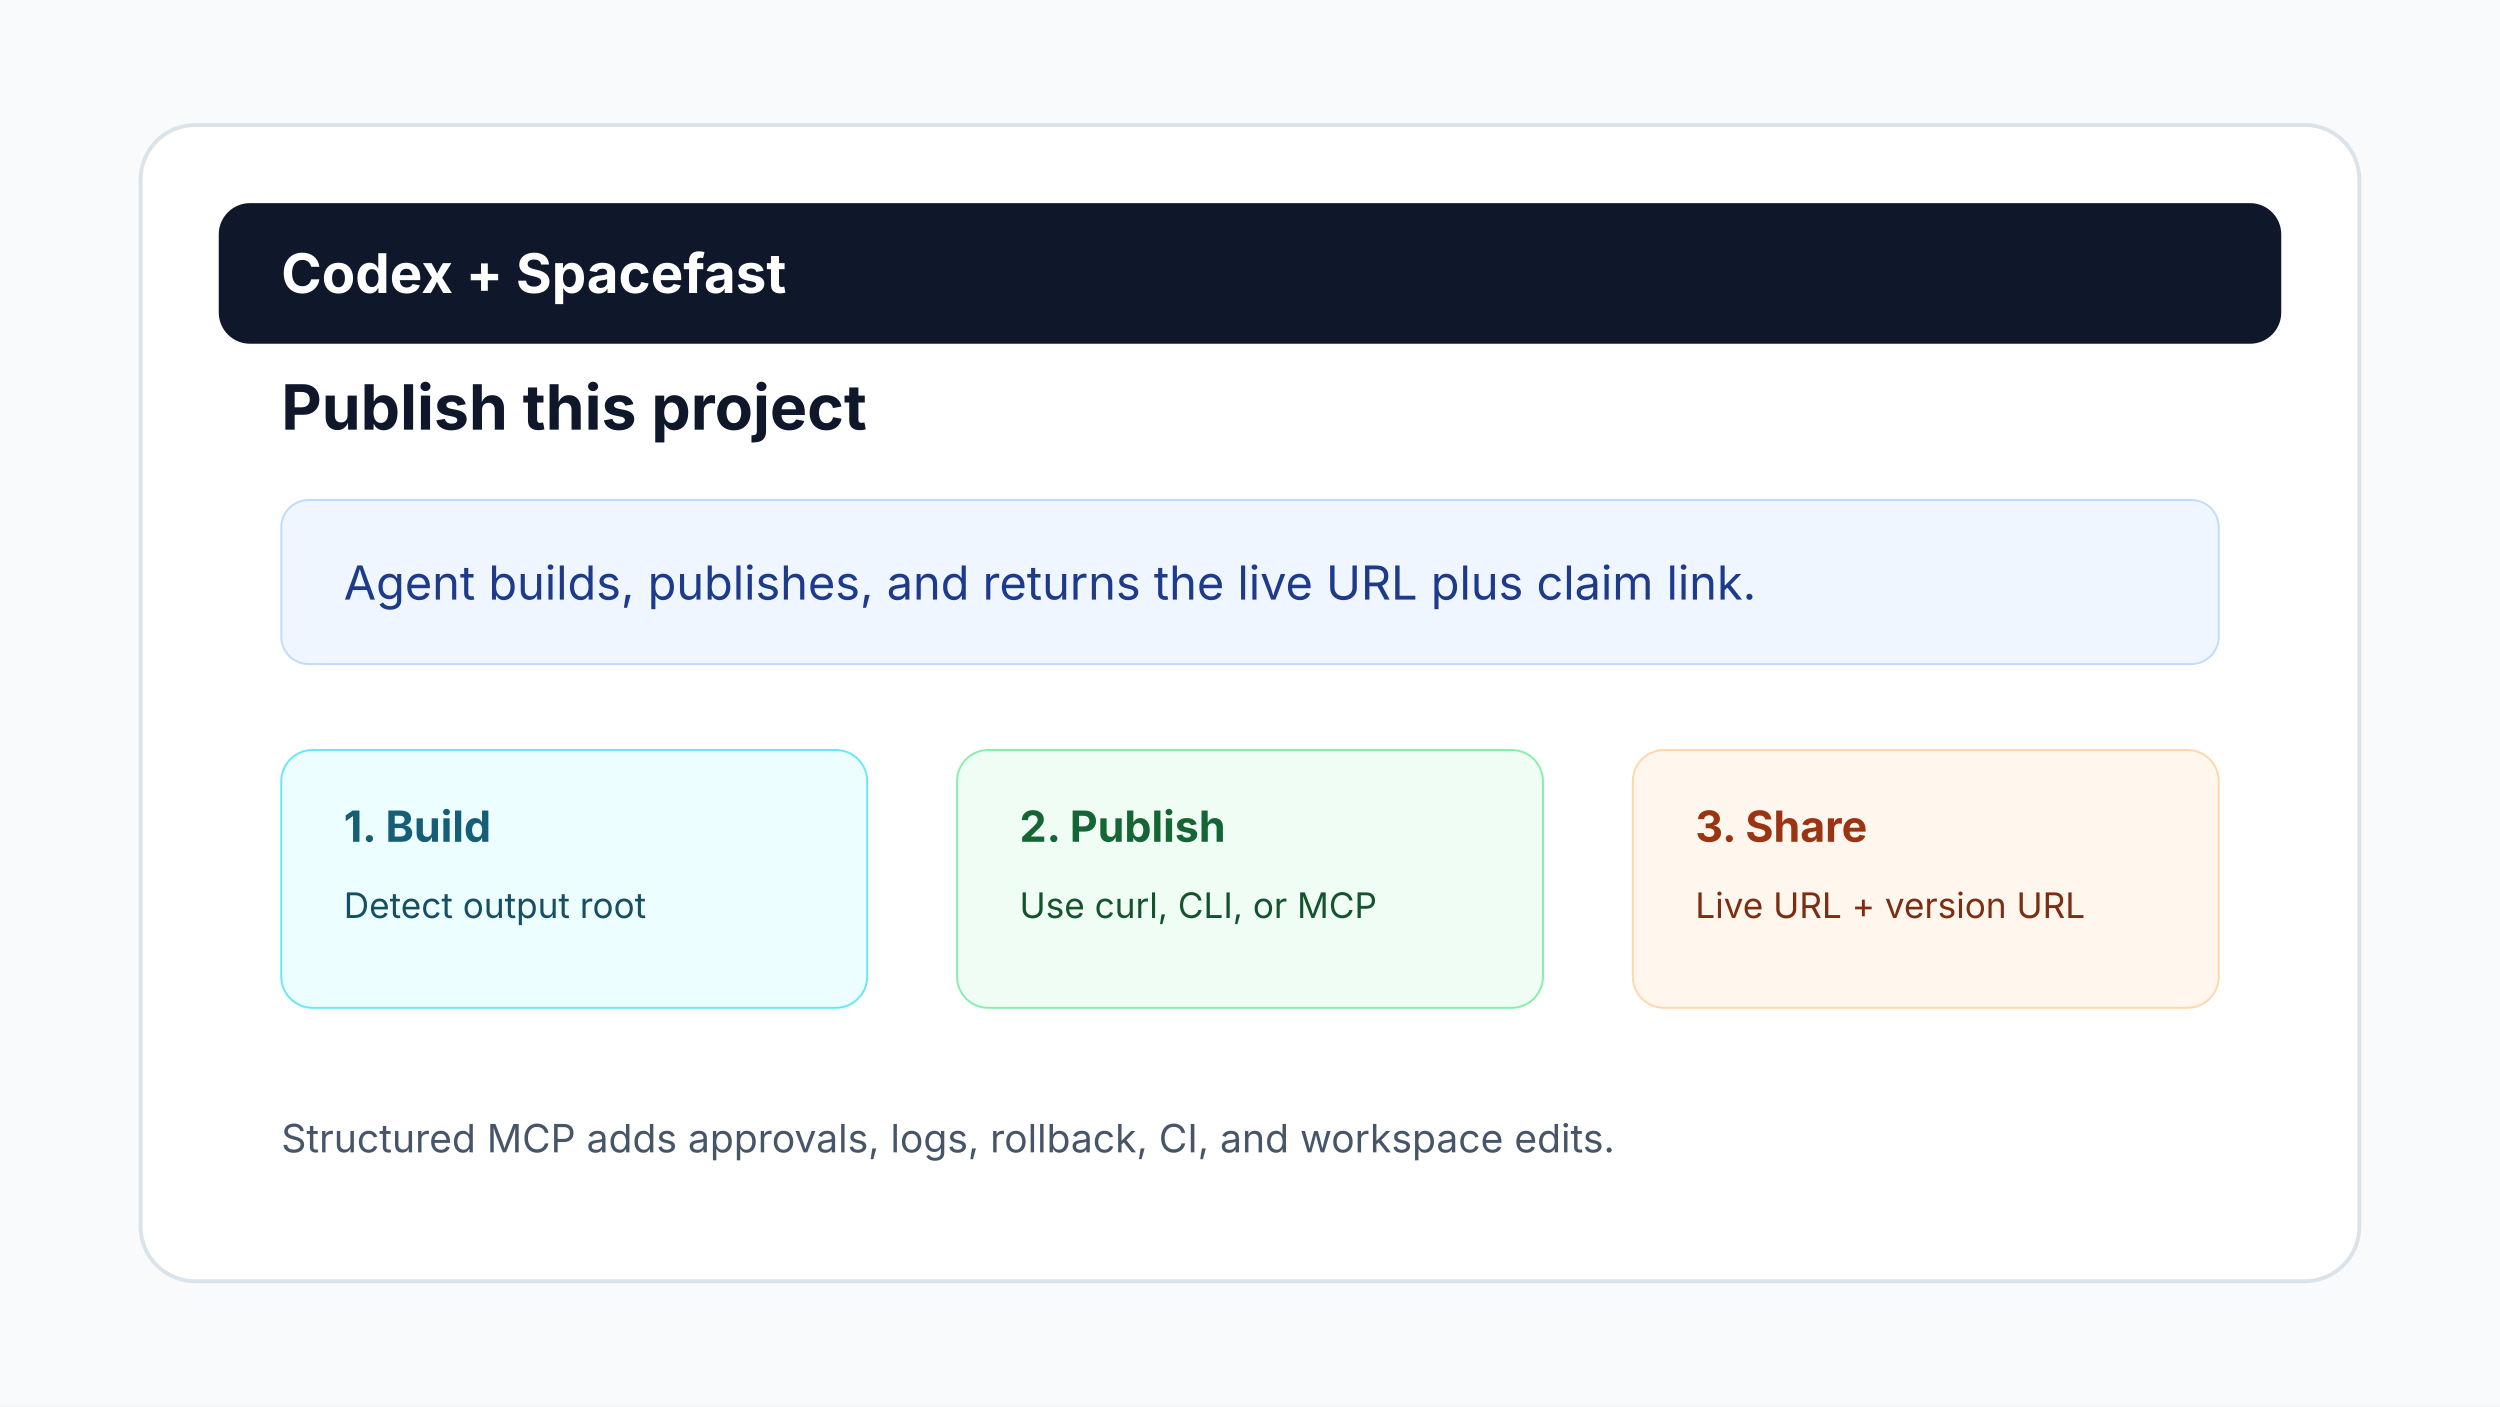
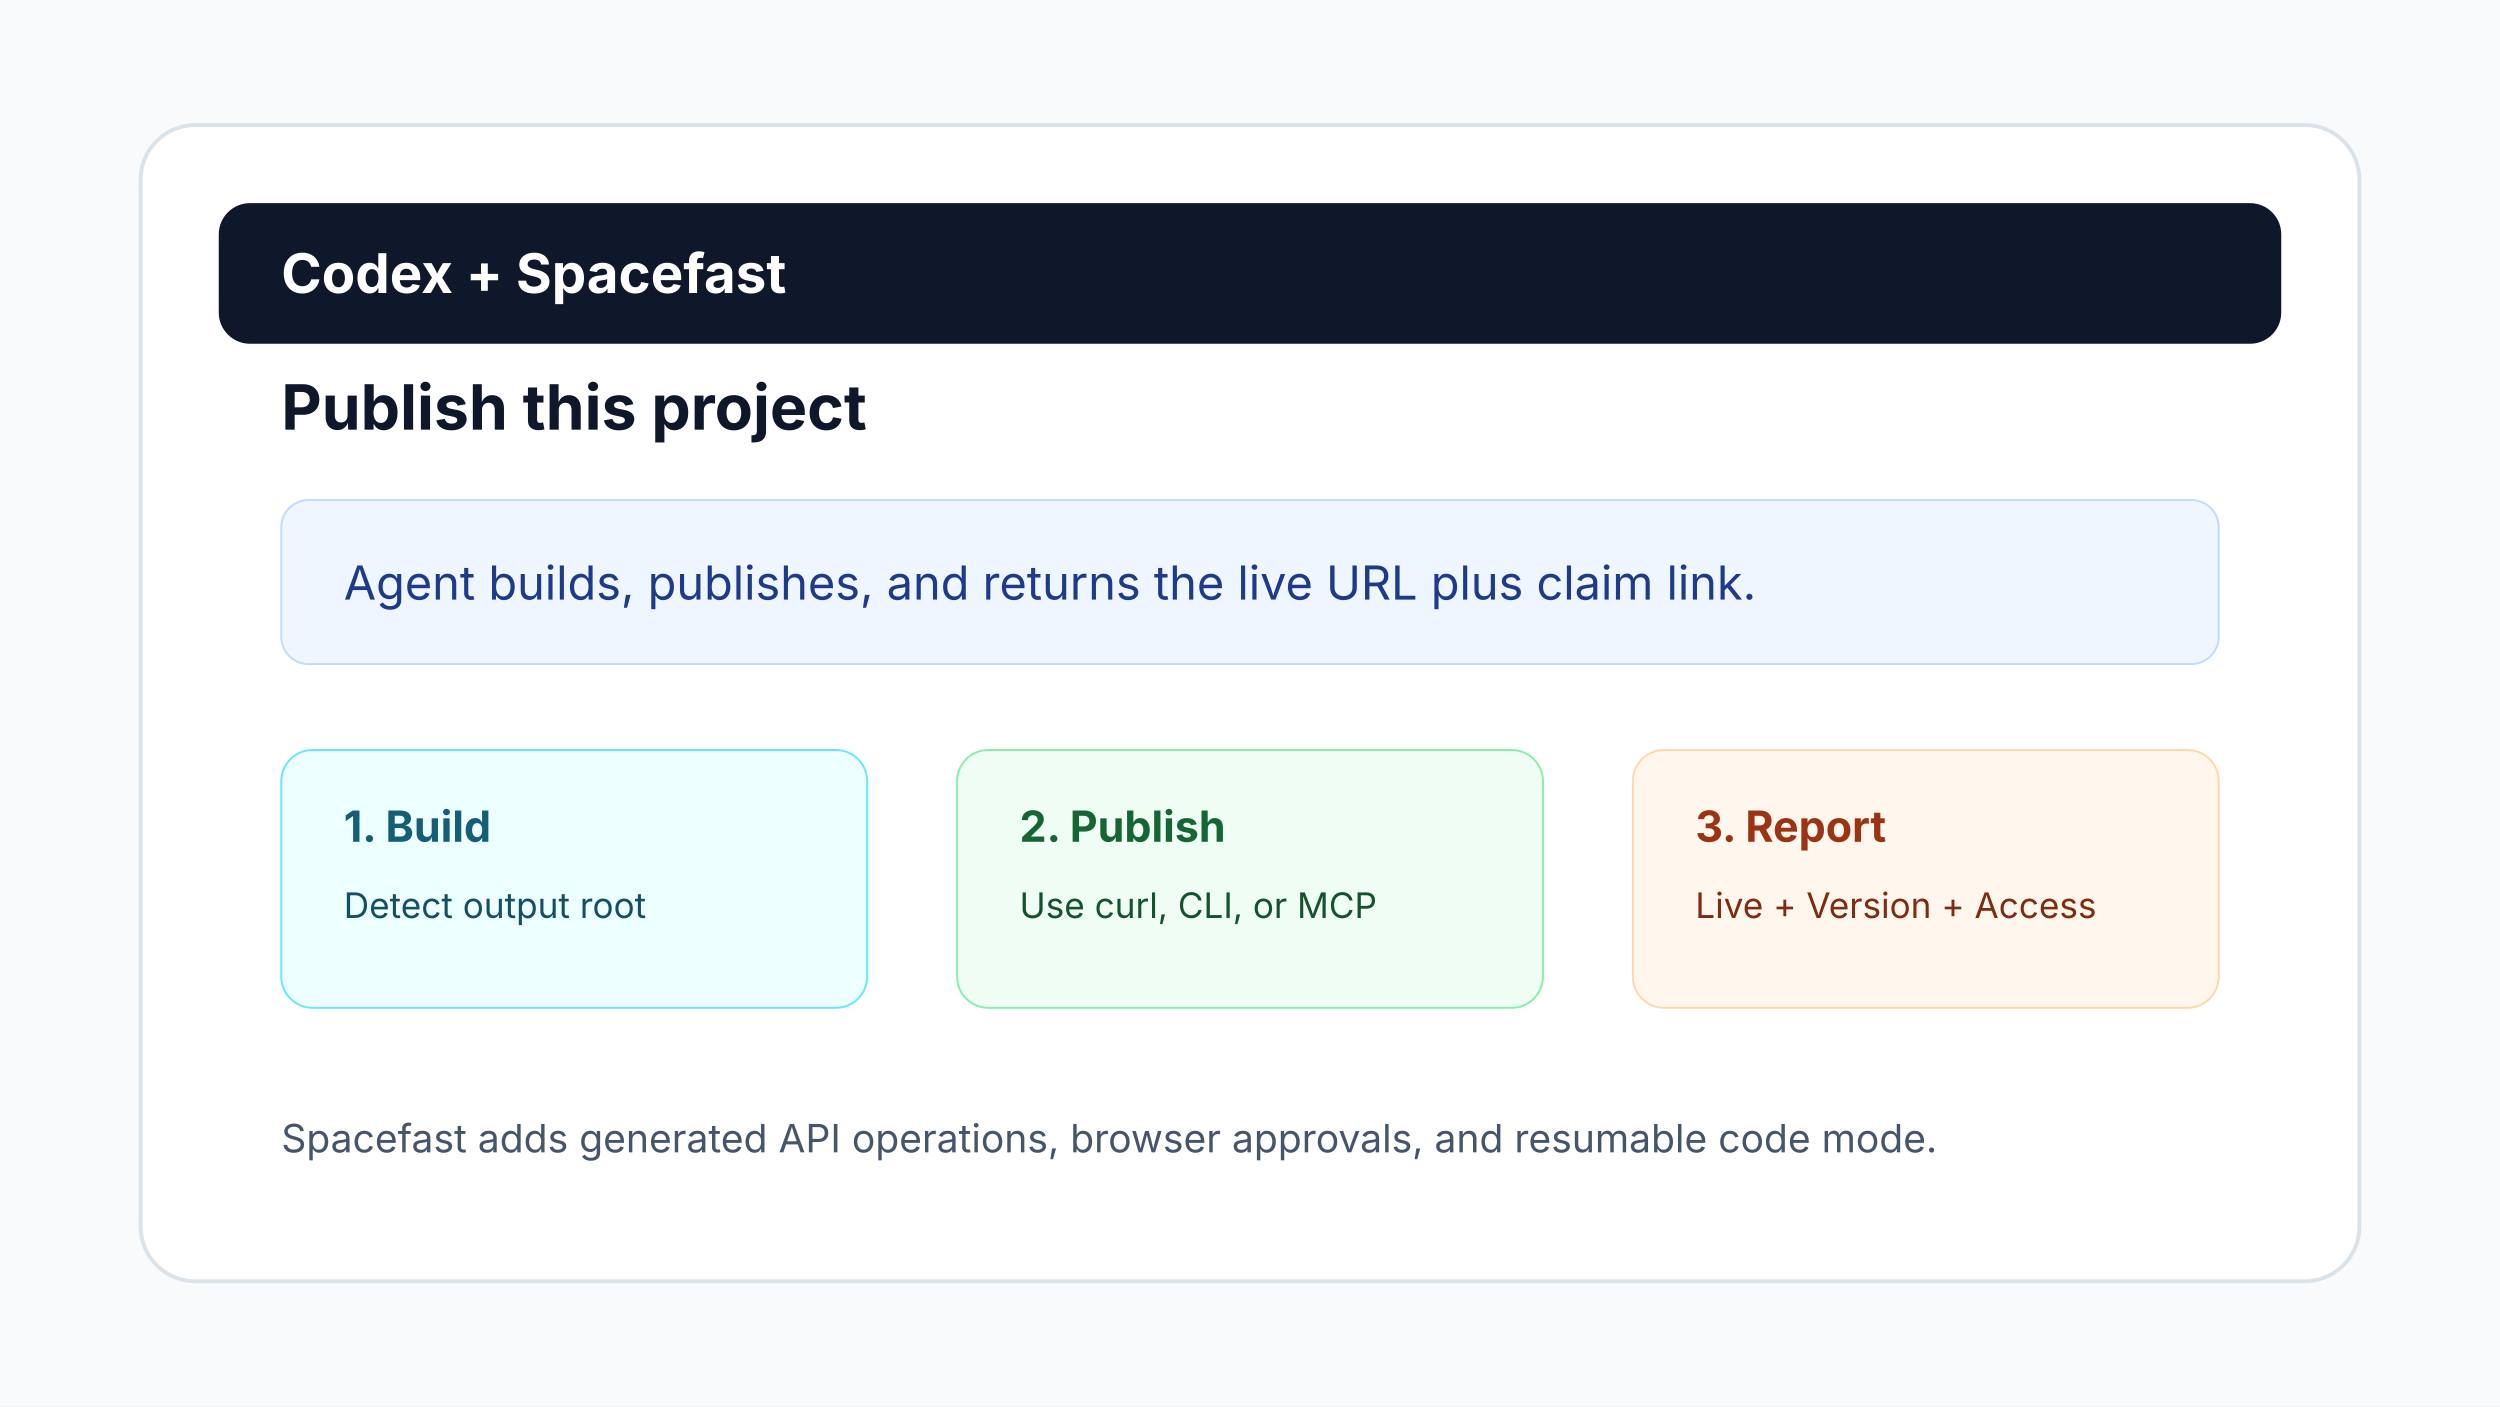
<svg xmlns="http://www.w3.org/2000/svg" width="1280" height="720" viewBox="0 0 1280 720" role="img" aria-label="Spacefast publish workflow in Codex">
  <rect width="1280" height="720" fill="#f8fafc" />
  <rect x="72" y="64" width="1136" height="592" rx="28" fill="#ffffff" stroke="#dbe3ea" stroke-width="2" />
  <rect x="112" y="104" width="1056" height="72" rx="16" fill="#0f172a" />
  <text x="144" y="150" fill="#ffffff" font-family="Inter, Arial, sans-serif" font-size="28" font-weight="700">Codex + Spacefast</text>
  <text x="144" y="220" fill="#0f172a" font-family="Inter, Arial, sans-serif" font-size="32" font-weight="700">Publish this project</text>
  <rect x="144" y="256" width="992" height="84" rx="14" fill="#eff6ff" stroke="#bfdbfe" />
  <text x="176" y="307" fill="#1e3a8a" font-family="Inter, Arial, sans-serif" font-size="24">Agent builds, publishes, and returns the live URL plus claim link.</text>
  <rect x="144" y="384" width="300" height="132" rx="16" fill="#ecfeff" stroke="#67e8f9" />
  <text x="176" y="431" fill="#155e75" font-family="Inter, Arial, sans-serif" font-size="22" font-weight="700">1. Build</text>
  <text x="176" y="470" fill="#164e63" font-family="Inter, Arial, sans-serif" font-size="18">Detect output root</text>
  <rect x="490" y="384" width="300" height="132" rx="16" fill="#f0fdf4" stroke="#86efac" />
  <text x="522" y="431" fill="#166534" font-family="Inter, Arial, sans-serif" font-size="22" font-weight="700">2. Publish</text>
  <text x="522" y="470" fill="#14532d" font-family="Inter, Arial, sans-serif" font-size="18">Use curl, CLI, or MCP</text>
  <rect x="836" y="384" width="300" height="132" rx="16" fill="#fff7ed" stroke="#fed7aa" />
-   <text x="868" y="431" fill="#9a3412" font-family="Inter, Arial, sans-serif" font-size="22" font-weight="700">3. Share</text>
-   <text x="868" y="470" fill="#7c2d12" font-family="Inter, Arial, sans-serif" font-size="18">Live URL + version URL</text>
-   <text x="144" y="590" fill="#475569" font-family="Inter, Arial, sans-serif" font-size="20">Structured MCP adds approvals, logs, rollback, CI, and workspace edits.</text>
+   <text x="868" y="431" fill="#9a3412" font-family="Inter, Arial, sans-serif" font-size="22" font-weight="700">3. Report</text>
+   <text x="868" y="470" fill="#7c2d12" font-family="Inter, Arial, sans-serif" font-size="18">Live + Version + Access</text>
+   <text x="144" y="590" fill="#475569" font-family="Inter, Arial, sans-serif" font-size="20">Spacefast adds generated API operations, browser approvals, and resumable code mode.</text>
</svg>
